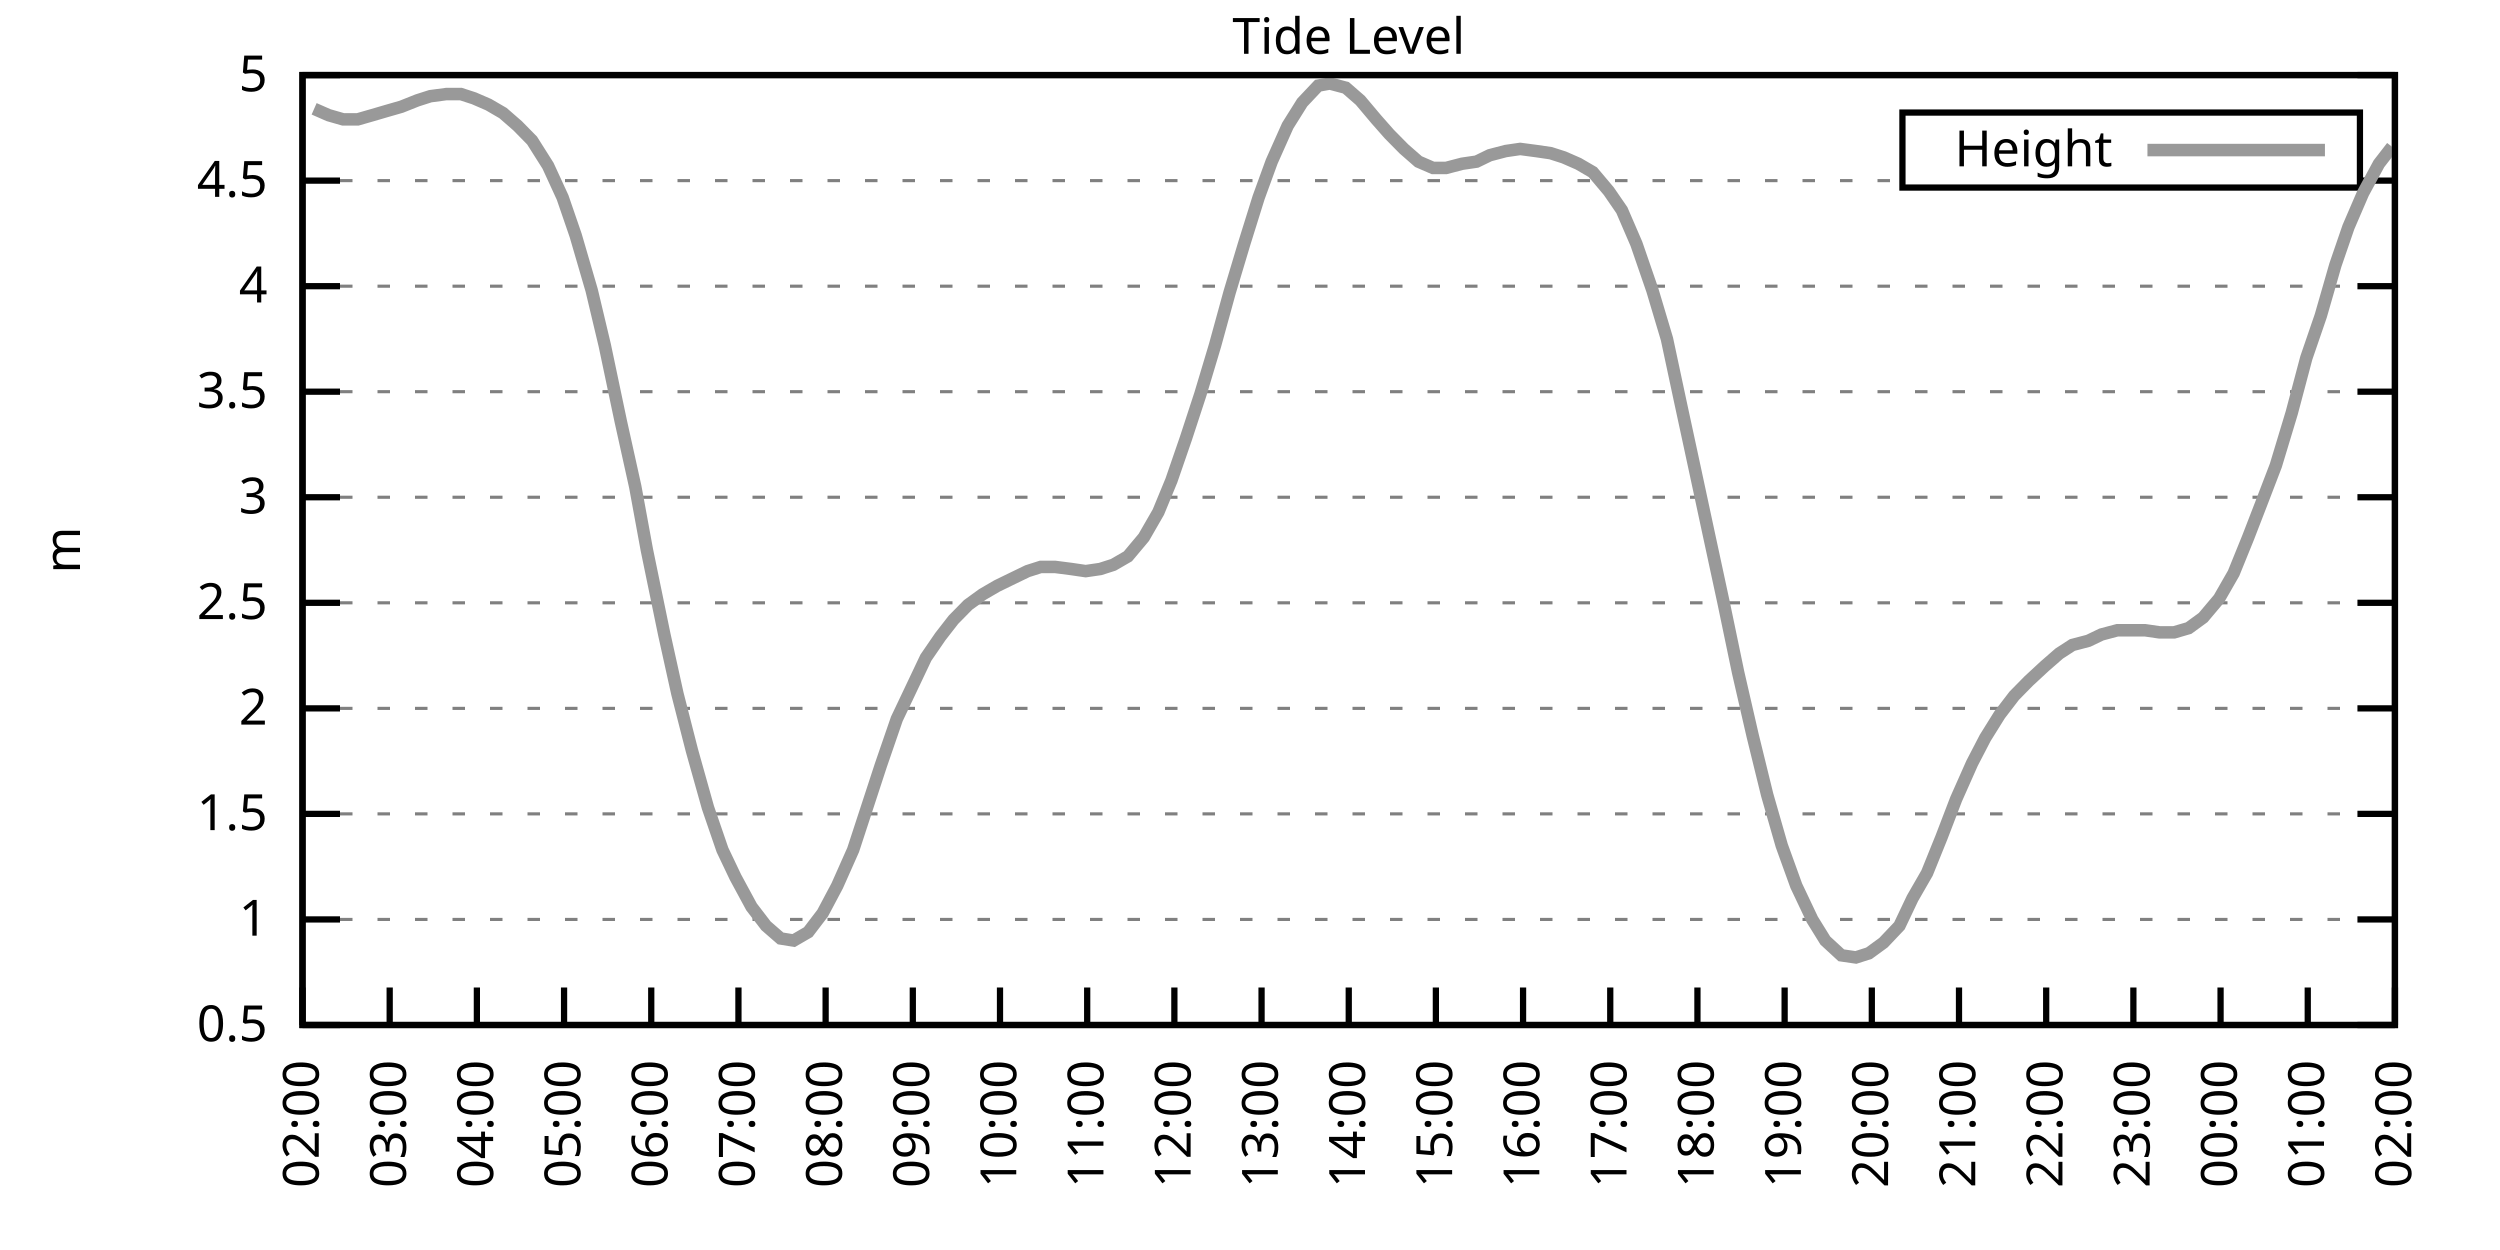
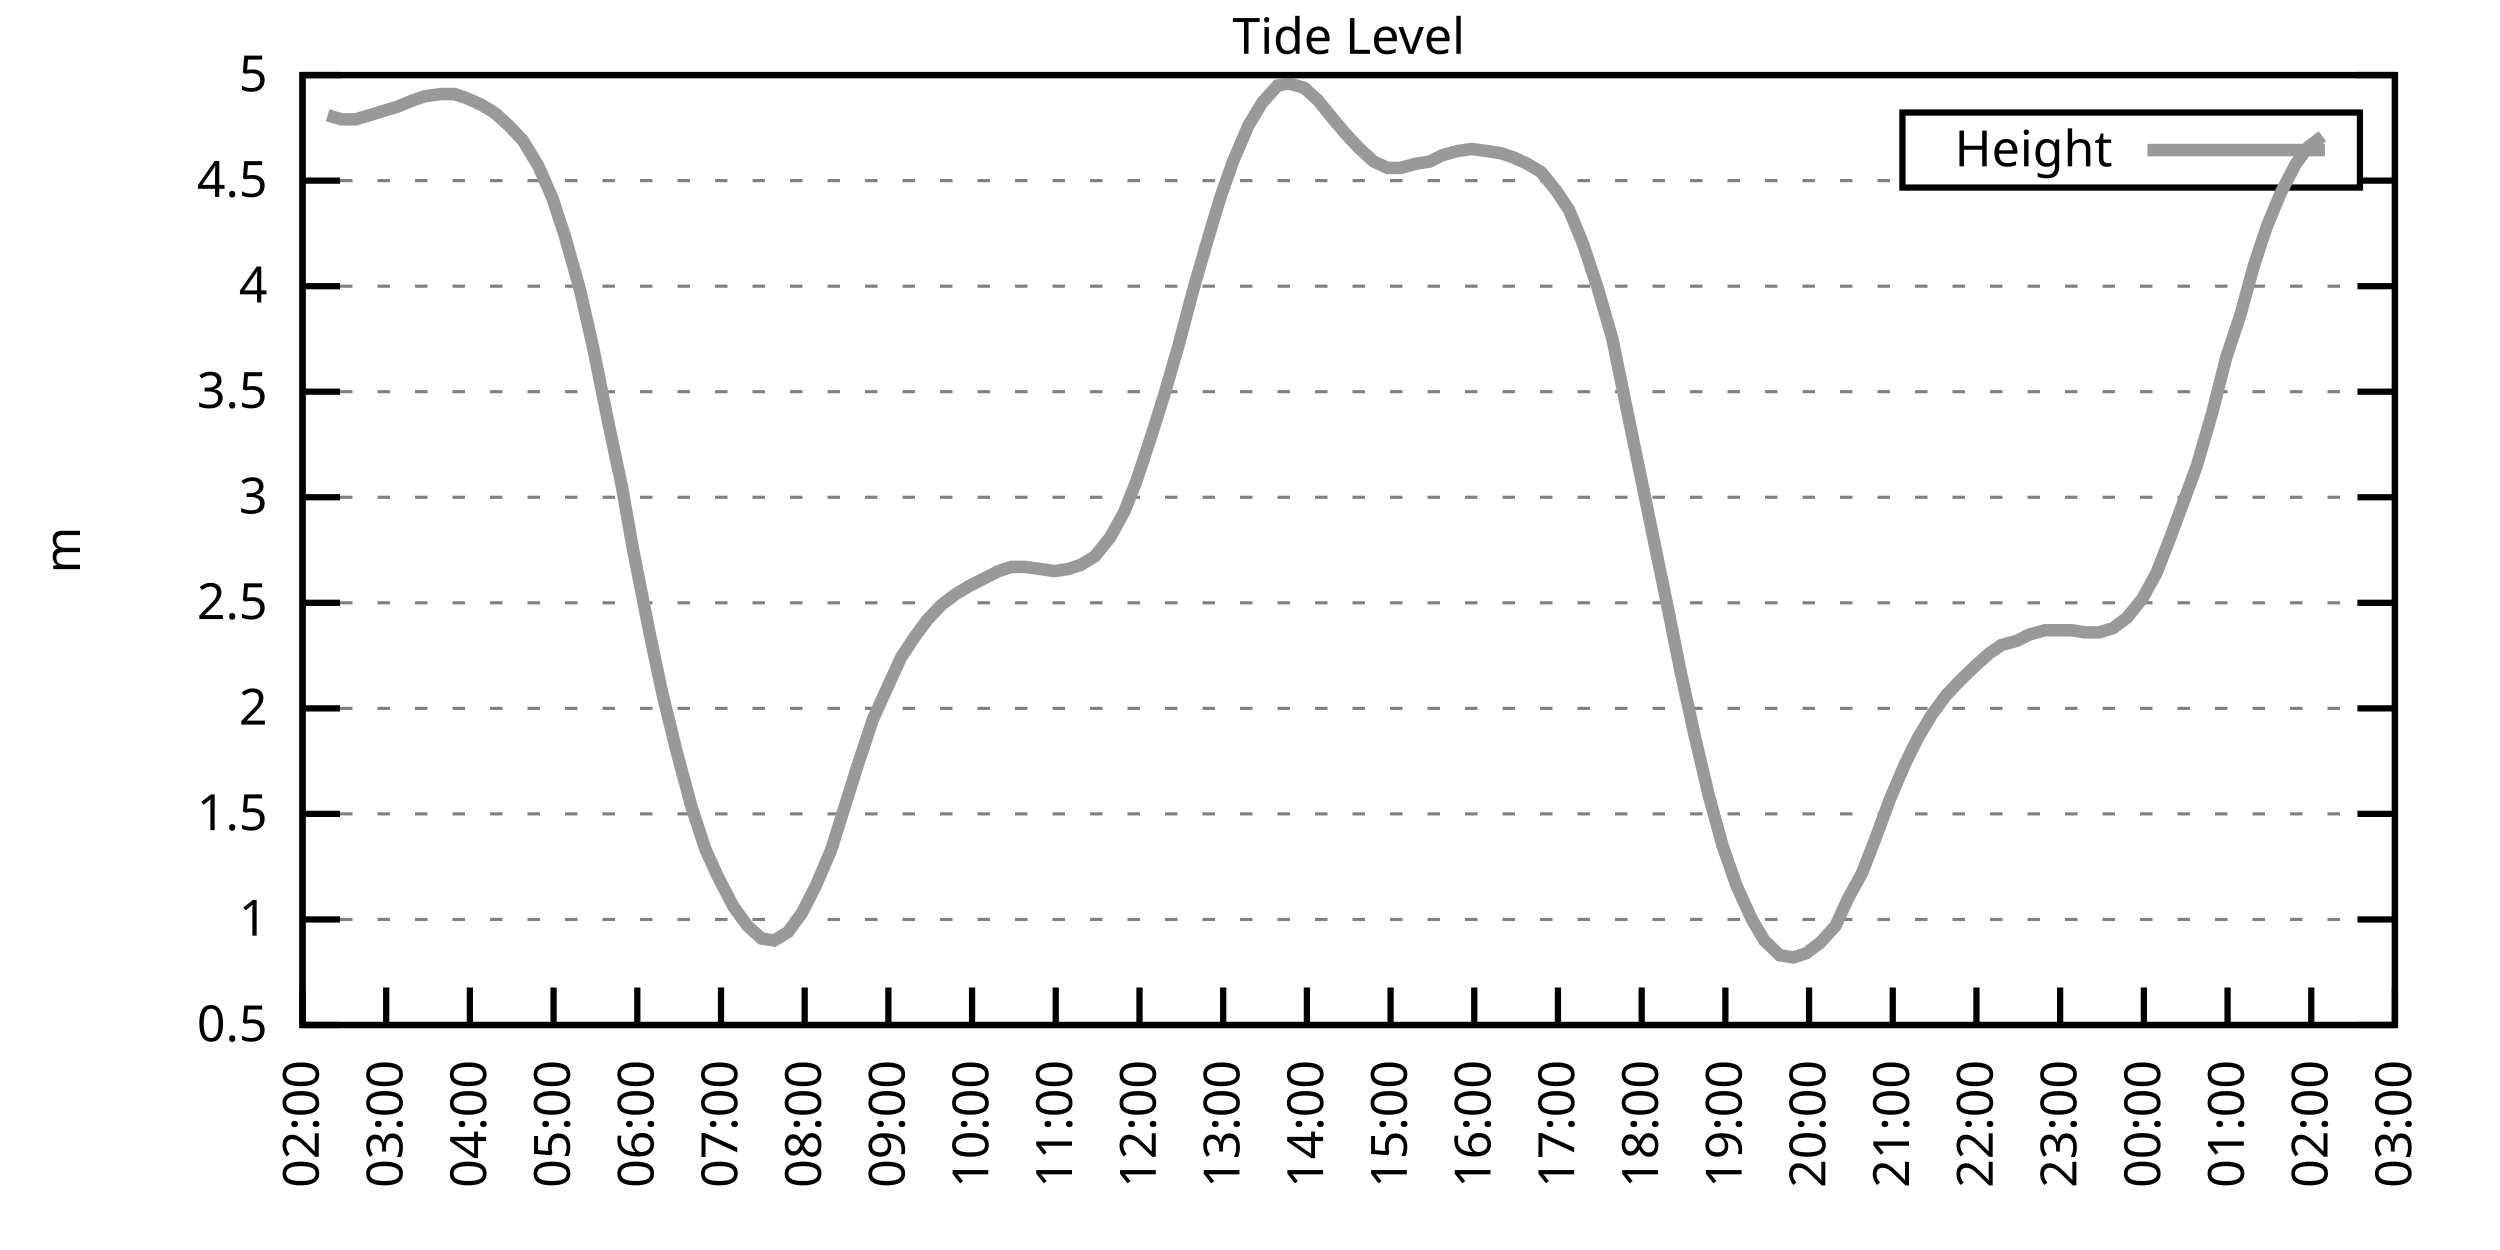
<svg xmlns="http://www.w3.org/2000/svg" xmlns:xlink="http://www.w3.org/1999/xlink" width="400" height="200" viewBox="0 0 400 200">
  <g id="gnuplot_canvas">
    <rect x="0" y="0" width="400" height="200" fill="none" />
    <defs>
      <circle id="gpDot" r="0.5" stroke-width="0.5" stroke="currentColor" />
      <path id="gpPt0" stroke-width="0.333" stroke="currentColor" d="M-1,0 h2 M0,-1 v2" />
      <path id="gpPt1" stroke-width="0.333" stroke="currentColor" d="M-1,-1 L1,1 M1,-1 L-1,1" />
      <path id="gpPt2" stroke-width="0.333" stroke="currentColor" d="M-1,0 L1,0 M0,-1 L0,1 M-1,-1 L1,1 M-1,1 L1,-1" />
      <rect id="gpPt3" stroke-width="0.333" stroke="currentColor" x="-1" y="-1" width="2" height="2" />
      <rect id="gpPt4" stroke-width="0.333" stroke="currentColor" fill="currentColor" x="-1" y="-1" width="2" height="2" />
      <circle id="gpPt5" stroke-width="0.333" stroke="currentColor" cx="0" cy="0" r="1" />
      <use xlink:href="#gpPt5" id="gpPt6" fill="currentColor" stroke="none" />
      <path id="gpPt7" stroke-width="0.333" stroke="currentColor" d="M0,-1.33 L-1.33,0.67 L1.33,0.67 z" />
      <use xlink:href="#gpPt7" id="gpPt8" fill="currentColor" stroke="none" />
      <use xlink:href="#gpPt7" id="gpPt9" stroke="currentColor" transform="rotate(180)" />
      <use xlink:href="#gpPt9" id="gpPt10" fill="currentColor" stroke="none" />
      <use xlink:href="#gpPt3" id="gpPt11" stroke="currentColor" transform="rotate(45)" />
      <use xlink:href="#gpPt11" id="gpPt12" fill="currentColor" stroke="none" />
      <path id="gpPt13" stroke-width="0.333" stroke="currentColor" d="M0,1.330 L1.265,0.411 L0.782,-1.067 L-0.782,-1.076 L-1.265,0.411 z" />
      <use xlink:href="#gpPt13" id="gpPt14" fill="currentColor" stroke="none" />
      <filter id="textbox" filterUnits="objectBoundingBox" x="0" y="0" height="1" width="1">
        <feFlood flood-color="white" flood-opacity="1" result="bgnd" />
        <feComposite in="SourceGraphic" in2="bgnd" operator="atop" />
      </filter>
      <filter id="greybox" filterUnits="objectBoundingBox" x="0" y="0" height="1" width="1">
        <feFlood flood-color="lightgrey" flood-opacity="1" result="grey" />
        <feComposite in="SourceGraphic" in2="grey" operator="atop" />
      </filter>
    </defs>
    <g fill="none" color="white" stroke="currentColor" stroke-width="1.00" stroke-linecap="butt" stroke-linejoin="miter">
</g>
    <g fill="none" color="black" stroke="currentColor" stroke-width="1.00" stroke-linecap="butt" stroke-linejoin="miter">
      <g stroke="none" shape-rendering="crispEdges">
        <polygon fill="rgb(255, 255, 255)" points="48.40,164.00 383.18,164.00 383.18,12.02 48.40,12.02 " />
      </g>
    </g>
    <g fill="none" color="black" stroke="currentColor" stroke-width="1.00" stroke-linecap="butt" stroke-linejoin="miter">
</g>
    <g fill="none" color="black" stroke="black" stroke-width="0.50" stroke-linecap="butt" stroke-linejoin="miter">
</g>
    <g fill="none" color="gray" stroke="currentColor" stroke-width="0.50" stroke-linecap="butt" stroke-linejoin="miter">
      <path stroke="gray" stroke-dasharray="2,4" class="gridline" d="M48.40,164.00 L383.19,164.00  " />
    </g>
    <g fill="none" color="gray" stroke="gray" stroke-width="1.00" stroke-linecap="butt" stroke-linejoin="miter">
</g>
    <g fill="none" color="black" stroke="currentColor" stroke-width="1.00" stroke-linecap="butt" stroke-linejoin="miter">
      <path stroke="black" d="M48.40,164.00 L54.40,164.00 M383.19,164.00 L377.19,164.00  " />
      <g transform="translate(42.80,166.60)" stroke="none" fill="black" font-family="Sans" font-size="8.00" text-anchor="end">
        <text>
          <tspan font-family="Sans"> 0.5</tspan>
        </text>
      </g>
    </g>
    <g fill="none" color="black" stroke="currentColor" stroke-width="1.00" stroke-linecap="butt" stroke-linejoin="miter">
</g>
    <g fill="none" color="black" stroke="black" stroke-width="0.50" stroke-linecap="butt" stroke-linejoin="miter">
</g>
    <g fill="none" color="gray" stroke="currentColor" stroke-width="0.50" stroke-linecap="butt" stroke-linejoin="miter">
      <path stroke="gray" stroke-dasharray="2,4" class="gridline" d="M48.40,147.11 L383.19,147.11  " />
    </g>
    <g fill="none" color="gray" stroke="gray" stroke-width="1.00" stroke-linecap="butt" stroke-linejoin="miter">
</g>
    <g fill="none" color="black" stroke="currentColor" stroke-width="1.00" stroke-linecap="butt" stroke-linejoin="miter">
      <path stroke="black" d="M48.40,147.11 L54.40,147.11 M383.19,147.11 L377.19,147.11  " />
      <g transform="translate(42.80,149.71)" stroke="none" fill="black" font-family="Sans" font-size="8.00" text-anchor="end">
        <text>
          <tspan font-family="Sans"> 1</tspan>
        </text>
      </g>
    </g>
    <g fill="none" color="black" stroke="currentColor" stroke-width="1.00" stroke-linecap="butt" stroke-linejoin="miter">
</g>
    <g fill="none" color="black" stroke="black" stroke-width="0.50" stroke-linecap="butt" stroke-linejoin="miter">
</g>
    <g fill="none" color="gray" stroke="currentColor" stroke-width="0.50" stroke-linecap="butt" stroke-linejoin="miter">
      <path stroke="gray" stroke-dasharray="2,4" class="gridline" d="M48.40,130.22 L383.19,130.22  " />
    </g>
    <g fill="none" color="gray" stroke="gray" stroke-width="1.00" stroke-linecap="butt" stroke-linejoin="miter">
</g>
    <g fill="none" color="black" stroke="currentColor" stroke-width="1.00" stroke-linecap="butt" stroke-linejoin="miter">
      <path stroke="black" d="M48.40,130.22 L54.40,130.22 M383.19,130.22 L377.19,130.22  " />
      <g transform="translate(42.80,132.82)" stroke="none" fill="black" font-family="Sans" font-size="8.00" text-anchor="end">
        <text>
          <tspan font-family="Sans"> 1.5</tspan>
        </text>
      </g>
    </g>
    <g fill="none" color="black" stroke="currentColor" stroke-width="1.00" stroke-linecap="butt" stroke-linejoin="miter">
</g>
    <g fill="none" color="black" stroke="black" stroke-width="0.50" stroke-linecap="butt" stroke-linejoin="miter">
</g>
    <g fill="none" color="gray" stroke="currentColor" stroke-width="0.50" stroke-linecap="butt" stroke-linejoin="miter">
      <path stroke="gray" stroke-dasharray="2,4" class="gridline" d="M48.40,113.34 L383.19,113.34  " />
    </g>
    <g fill="none" color="gray" stroke="gray" stroke-width="1.00" stroke-linecap="butt" stroke-linejoin="miter">
</g>
    <g fill="none" color="black" stroke="currentColor" stroke-width="1.00" stroke-linecap="butt" stroke-linejoin="miter">
      <path stroke="black" d="M48.40,113.34 L54.40,113.34 M383.19,113.34 L377.19,113.34  " />
      <g transform="translate(42.80,115.94)" stroke="none" fill="black" font-family="Sans" font-size="8.00" text-anchor="end">
        <text>
          <tspan font-family="Sans"> 2</tspan>
        </text>
      </g>
    </g>
    <g fill="none" color="black" stroke="currentColor" stroke-width="1.00" stroke-linecap="butt" stroke-linejoin="miter">
</g>
    <g fill="none" color="black" stroke="black" stroke-width="0.50" stroke-linecap="butt" stroke-linejoin="miter">
</g>
    <g fill="none" color="gray" stroke="currentColor" stroke-width="0.50" stroke-linecap="butt" stroke-linejoin="miter">
      <path stroke="gray" stroke-dasharray="2,4" class="gridline" d="M48.40,96.45 L383.19,96.45  " />
    </g>
    <g fill="none" color="gray" stroke="gray" stroke-width="1.00" stroke-linecap="butt" stroke-linejoin="miter">
</g>
    <g fill="none" color="black" stroke="currentColor" stroke-width="1.00" stroke-linecap="butt" stroke-linejoin="miter">
      <path stroke="black" d="M48.40,96.45 L54.40,96.45 M383.19,96.45 L377.19,96.45  " />
      <g transform="translate(42.80,99.05)" stroke="none" fill="black" font-family="Sans" font-size="8.00" text-anchor="end">
        <text>
          <tspan font-family="Sans"> 2.5</tspan>
        </text>
      </g>
    </g>
    <g fill="none" color="black" stroke="currentColor" stroke-width="1.00" stroke-linecap="butt" stroke-linejoin="miter">
</g>
    <g fill="none" color="black" stroke="black" stroke-width="0.50" stroke-linecap="butt" stroke-linejoin="miter">
</g>
    <g fill="none" color="gray" stroke="currentColor" stroke-width="0.50" stroke-linecap="butt" stroke-linejoin="miter">
      <path stroke="gray" stroke-dasharray="2,4" class="gridline" d="M48.40,79.56 L383.19,79.56  " />
    </g>
    <g fill="none" color="gray" stroke="gray" stroke-width="1.00" stroke-linecap="butt" stroke-linejoin="miter">
</g>
    <g fill="none" color="black" stroke="currentColor" stroke-width="1.00" stroke-linecap="butt" stroke-linejoin="miter">
      <path stroke="black" d="M48.40,79.56 L54.40,79.56 M383.19,79.56 L377.19,79.56  " />
      <g transform="translate(42.80,82.16)" stroke="none" fill="black" font-family="Sans" font-size="8.00" text-anchor="end">
        <text>
          <tspan font-family="Sans"> 3</tspan>
        </text>
      </g>
    </g>
    <g fill="none" color="black" stroke="currentColor" stroke-width="1.00" stroke-linecap="butt" stroke-linejoin="miter">
</g>
    <g fill="none" color="black" stroke="black" stroke-width="0.50" stroke-linecap="butt" stroke-linejoin="miter">
</g>
    <g fill="none" color="gray" stroke="currentColor" stroke-width="0.50" stroke-linecap="butt" stroke-linejoin="miter">
      <path stroke="gray" stroke-dasharray="2,4" class="gridline" d="M48.40,62.67 L383.19,62.67  " />
    </g>
    <g fill="none" color="gray" stroke="gray" stroke-width="1.00" stroke-linecap="butt" stroke-linejoin="miter">
</g>
    <g fill="none" color="black" stroke="currentColor" stroke-width="1.00" stroke-linecap="butt" stroke-linejoin="miter">
      <path stroke="black" d="M48.40,62.67 L54.40,62.67 M383.19,62.67 L377.19,62.67  " />
      <g transform="translate(42.80,65.27)" stroke="none" fill="black" font-family="Sans" font-size="8.00" text-anchor="end">
        <text>
          <tspan font-family="Sans"> 3.5</tspan>
        </text>
      </g>
    </g>
    <g fill="none" color="black" stroke="currentColor" stroke-width="1.00" stroke-linecap="butt" stroke-linejoin="miter">
</g>
    <g fill="none" color="black" stroke="black" stroke-width="0.50" stroke-linecap="butt" stroke-linejoin="miter">
</g>
    <g fill="none" color="gray" stroke="currentColor" stroke-width="0.50" stroke-linecap="butt" stroke-linejoin="miter">
      <path stroke="gray" stroke-dasharray="2,4" class="gridline" d="M48.40,45.79 L383.19,45.79  " />
    </g>
    <g fill="none" color="gray" stroke="gray" stroke-width="1.00" stroke-linecap="butt" stroke-linejoin="miter">
</g>
    <g fill="none" color="black" stroke="currentColor" stroke-width="1.00" stroke-linecap="butt" stroke-linejoin="miter">
      <path stroke="black" d="M48.40,45.79 L54.40,45.79 M383.19,45.79 L377.19,45.79  " />
      <g transform="translate(42.80,48.39)" stroke="none" fill="black" font-family="Sans" font-size="8.00" text-anchor="end">
        <text>
          <tspan font-family="Sans"> 4</tspan>
        </text>
      </g>
    </g>
    <g fill="none" color="black" stroke="currentColor" stroke-width="1.00" stroke-linecap="butt" stroke-linejoin="miter">
</g>
    <g fill="none" color="black" stroke="black" stroke-width="0.50" stroke-linecap="butt" stroke-linejoin="miter">
</g>
    <g fill="none" color="gray" stroke="currentColor" stroke-width="0.50" stroke-linecap="butt" stroke-linejoin="miter">
      <path stroke="gray" stroke-dasharray="2,4" class="gridline" d="M48.40,28.90 L304.39,28.90 M377.59,28.90 L383.19,28.90  " />
    </g>
    <g fill="none" color="gray" stroke="gray" stroke-width="1.00" stroke-linecap="butt" stroke-linejoin="miter">
</g>
    <g fill="none" color="black" stroke="currentColor" stroke-width="1.00" stroke-linecap="butt" stroke-linejoin="miter">
      <path stroke="black" d="M48.40,28.90 L54.40,28.90 M383.19,28.90 L377.19,28.90  " />
      <g transform="translate(42.80,31.50)" stroke="none" fill="black" font-family="Sans" font-size="8.00" text-anchor="end">
        <text>
          <tspan font-family="Sans"> 4.5</tspan>
        </text>
      </g>
    </g>
    <g fill="none" color="black" stroke="currentColor" stroke-width="1.00" stroke-linecap="butt" stroke-linejoin="miter">
</g>
    <g fill="none" color="black" stroke="black" stroke-width="0.50" stroke-linecap="butt" stroke-linejoin="miter">
</g>
    <g fill="none" color="gray" stroke="currentColor" stroke-width="0.50" stroke-linecap="butt" stroke-linejoin="miter">
      <path stroke="gray" stroke-dasharray="2,4" class="gridline" d="M48.40,12.01 L383.19,12.01  " />
    </g>
    <g fill="none" color="gray" stroke="gray" stroke-width="1.00" stroke-linecap="butt" stroke-linejoin="miter">
</g>
    <g fill="none" color="black" stroke="currentColor" stroke-width="1.00" stroke-linecap="butt" stroke-linejoin="miter">
      <path stroke="black" d="M48.40,12.01 L54.40,12.01 M383.19,12.01 L377.19,12.01  " />
      <g transform="translate(42.80,14.61)" stroke="none" fill="black" font-family="Sans" font-size="8.00" text-anchor="end">
        <text>
          <tspan font-family="Sans"> 5</tspan>
        </text>
      </g>
    </g>
    <g fill="none" color="black" stroke="currentColor" stroke-width="1.00" stroke-linecap="butt" stroke-linejoin="miter">
      <path stroke="black" d="M48.40,164.00 L48.40,158.00  " />
      <g transform="translate(51.00,169.60) rotate(270.00)" stroke="none" fill="black" font-family="Sans" font-size="8.00" text-anchor="end">
        <text>
          <tspan font-family="Sans">02:00</tspan>
        </text>
      </g>
    </g>
    <g fill="none" color="black" stroke="currentColor" stroke-width="1.00" stroke-linecap="butt" stroke-linejoin="miter">
-       <path stroke="black" d="M62.35,164.00 L62.35,158.00  " />
-       <g transform="translate(64.95,169.60) rotate(270.00)" stroke="none" fill="black" font-family="Sans" font-size="8.00" text-anchor="end">
+       <path stroke="black" d="M61.79,164.00 L61.79,158.00  " />
+       <g transform="translate(64.39,169.60) rotate(270.00)" stroke="none" fill="black" font-family="Sans" font-size="8.00" text-anchor="end">
        <text>
          <tspan font-family="Sans">03:00</tspan>
        </text>
      </g>
    </g>
    <g fill="none" color="black" stroke="currentColor" stroke-width="1.00" stroke-linecap="butt" stroke-linejoin="miter">
-       <path stroke="black" d="M76.30,164.00 L76.30,158.00  " />
-       <g transform="translate(78.90,169.60) rotate(270.00)" stroke="none" fill="black" font-family="Sans" font-size="8.00" text-anchor="end">
+       <path stroke="black" d="M75.18,164.00 L75.18,158.00  " />
+       <g transform="translate(77.78,169.60) rotate(270.00)" stroke="none" fill="black" font-family="Sans" font-size="8.00" text-anchor="end">
        <text>
          <tspan font-family="Sans">04:00</tspan>
        </text>
      </g>
    </g>
    <g fill="none" color="black" stroke="currentColor" stroke-width="1.00" stroke-linecap="butt" stroke-linejoin="miter">
-       <path stroke="black" d="M90.25,164.00 L90.25,158.00  " />
-       <g transform="translate(92.85,169.60) rotate(270.00)" stroke="none" fill="black" font-family="Sans" font-size="8.00" text-anchor="end">
+       <path stroke="black" d="M88.57,164.00 L88.57,158.00  " />
+       <g transform="translate(91.17,169.60) rotate(270.00)" stroke="none" fill="black" font-family="Sans" font-size="8.00" text-anchor="end">
        <text>
          <tspan font-family="Sans">05:00</tspan>
        </text>
      </g>
    </g>
    <g fill="none" color="black" stroke="currentColor" stroke-width="1.00" stroke-linecap="butt" stroke-linejoin="miter">
-       <path stroke="black" d="M104.20,164.00 L104.20,158.00  " />
-       <g transform="translate(106.80,169.60) rotate(270.00)" stroke="none" fill="black" font-family="Sans" font-size="8.00" text-anchor="end">
+       <path stroke="black" d="M101.97,164.00 L101.97,158.00  " />
+       <g transform="translate(104.57,169.60) rotate(270.00)" stroke="none" fill="black" font-family="Sans" font-size="8.00" text-anchor="end">
        <text>
          <tspan font-family="Sans">06:00</tspan>
        </text>
      </g>
    </g>
    <g fill="none" color="black" stroke="currentColor" stroke-width="1.00" stroke-linecap="butt" stroke-linejoin="miter">
-       <path stroke="black" d="M118.15,164.00 L118.15,158.00  " />
-       <g transform="translate(120.75,169.60) rotate(270.00)" stroke="none" fill="black" font-family="Sans" font-size="8.00" text-anchor="end">
+       <path stroke="black" d="M115.36,164.00 L115.36,158.00  " />
+       <g transform="translate(117.96,169.60) rotate(270.00)" stroke="none" fill="black" font-family="Sans" font-size="8.00" text-anchor="end">
        <text>
          <tspan font-family="Sans">07:00</tspan>
        </text>
      </g>
    </g>
    <g fill="none" color="black" stroke="currentColor" stroke-width="1.00" stroke-linecap="butt" stroke-linejoin="miter">
-       <path stroke="black" d="M132.10,164.00 L132.10,158.00  " />
-       <g transform="translate(134.70,169.60) rotate(270.00)" stroke="none" fill="black" font-family="Sans" font-size="8.00" text-anchor="end">
+       <path stroke="black" d="M128.75,164.00 L128.75,158.00  " />
+       <g transform="translate(131.35,169.60) rotate(270.00)" stroke="none" fill="black" font-family="Sans" font-size="8.00" text-anchor="end">
        <text>
          <tspan font-family="Sans">08:00</tspan>
        </text>
      </g>
    </g>
    <g fill="none" color="black" stroke="currentColor" stroke-width="1.00" stroke-linecap="butt" stroke-linejoin="miter">
-       <path stroke="black" d="M146.05,164.00 L146.05,158.00  " />
-       <g transform="translate(148.65,169.60) rotate(270.00)" stroke="none" fill="black" font-family="Sans" font-size="8.00" text-anchor="end">
+       <path stroke="black" d="M142.14,164.00 L142.14,158.00  " />
+       <g transform="translate(144.74,169.60) rotate(270.00)" stroke="none" fill="black" font-family="Sans" font-size="8.00" text-anchor="end">
        <text>
          <tspan font-family="Sans">09:00</tspan>
        </text>
      </g>
    </g>
    <g fill="none" color="black" stroke="currentColor" stroke-width="1.00" stroke-linecap="butt" stroke-linejoin="miter">
-       <path stroke="black" d="M160.00,164.00 L160.00,158.00  " />
-       <g transform="translate(162.60,169.60) rotate(270.00)" stroke="none" fill="black" font-family="Sans" font-size="8.00" text-anchor="end">
+       <path stroke="black" d="M155.53,164.00 L155.53,158.00  " />
+       <g transform="translate(158.13,169.60) rotate(270.00)" stroke="none" fill="black" font-family="Sans" font-size="8.00" text-anchor="end">
        <text>
          <tspan font-family="Sans">10:00</tspan>
        </text>
      </g>
    </g>
    <g fill="none" color="black" stroke="currentColor" stroke-width="1.00" stroke-linecap="butt" stroke-linejoin="miter">
-       <path stroke="black" d="M173.95,164.00 L173.95,158.00  " />
-       <g transform="translate(176.55,169.60) rotate(270.00)" stroke="none" fill="black" font-family="Sans" font-size="8.00" text-anchor="end">
+       <path stroke="black" d="M168.92,164.00 L168.92,158.00  " />
+       <g transform="translate(171.52,169.60) rotate(270.00)" stroke="none" fill="black" font-family="Sans" font-size="8.00" text-anchor="end">
        <text>
          <tspan font-family="Sans">11:00</tspan>
        </text>
      </g>
    </g>
    <g fill="none" color="black" stroke="currentColor" stroke-width="1.00" stroke-linecap="butt" stroke-linejoin="miter">
-       <path stroke="black" d="M187.90,164.00 L187.90,158.00  " />
-       <g transform="translate(190.50,169.60) rotate(270.00)" stroke="none" fill="black" font-family="Sans" font-size="8.00" text-anchor="end">
+       <path stroke="black" d="M182.32,164.00 L182.32,158.00  " />
+       <g transform="translate(184.92,169.60) rotate(270.00)" stroke="none" fill="black" font-family="Sans" font-size="8.00" text-anchor="end">
        <text>
          <tspan font-family="Sans">12:00</tspan>
        </text>
      </g>
    </g>
    <g fill="none" color="black" stroke="currentColor" stroke-width="1.00" stroke-linecap="butt" stroke-linejoin="miter">
-       <path stroke="black" d="M201.85,164.00 L201.85,158.00  " />
-       <g transform="translate(204.45,169.60) rotate(270.00)" stroke="none" fill="black" font-family="Sans" font-size="8.00" text-anchor="end">
+       <path stroke="black" d="M195.71,164.00 L195.71,158.00  " />
+       <g transform="translate(198.31,169.60) rotate(270.00)" stroke="none" fill="black" font-family="Sans" font-size="8.00" text-anchor="end">
        <text>
          <tspan font-family="Sans">13:00</tspan>
        </text>
      </g>
    </g>
    <g fill="none" color="black" stroke="currentColor" stroke-width="1.00" stroke-linecap="butt" stroke-linejoin="miter">
-       <path stroke="black" d="M215.80,164.00 L215.80,158.00  " />
-       <g transform="translate(218.40,169.60) rotate(270.00)" stroke="none" fill="black" font-family="Sans" font-size="8.00" text-anchor="end">
+       <path stroke="black" d="M209.10,164.00 L209.10,158.00  " />
+       <g transform="translate(211.70,169.60) rotate(270.00)" stroke="none" fill="black" font-family="Sans" font-size="8.00" text-anchor="end">
        <text>
          <tspan font-family="Sans">14:00</tspan>
        </text>
      </g>
    </g>
    <g fill="none" color="black" stroke="currentColor" stroke-width="1.00" stroke-linecap="butt" stroke-linejoin="miter">
-       <path stroke="black" d="M229.74,164.00 L229.74,158.00  " />
-       <g transform="translate(232.34,169.60) rotate(270.00)" stroke="none" fill="black" font-family="Sans" font-size="8.00" text-anchor="end">
+       <path stroke="black" d="M222.49,164.00 L222.49,158.00  " />
+       <g transform="translate(225.09,169.60) rotate(270.00)" stroke="none" fill="black" font-family="Sans" font-size="8.00" text-anchor="end">
        <text>
          <tspan font-family="Sans">15:00</tspan>
        </text>
      </g>
    </g>
    <g fill="none" color="black" stroke="currentColor" stroke-width="1.00" stroke-linecap="butt" stroke-linejoin="miter">
-       <path stroke="black" d="M243.69,164.00 L243.69,158.00  " />
-       <g transform="translate(246.29,169.60) rotate(270.00)" stroke="none" fill="black" font-family="Sans" font-size="8.00" text-anchor="end">
+       <path stroke="black" d="M235.88,164.00 L235.88,158.00  " />
+       <g transform="translate(238.48,169.60) rotate(270.00)" stroke="none" fill="black" font-family="Sans" font-size="8.00" text-anchor="end">
        <text>
          <tspan font-family="Sans">16:00</tspan>
        </text>
      </g>
    </g>
    <g fill="none" color="black" stroke="currentColor" stroke-width="1.00" stroke-linecap="butt" stroke-linejoin="miter">
-       <path stroke="black" d="M257.64,164.00 L257.64,158.00  " />
-       <g transform="translate(260.24,169.60) rotate(270.00)" stroke="none" fill="black" font-family="Sans" font-size="8.00" text-anchor="end">
+       <path stroke="black" d="M249.27,164.00 L249.27,158.00  " />
+       <g transform="translate(251.87,169.60) rotate(270.00)" stroke="none" fill="black" font-family="Sans" font-size="8.00" text-anchor="end">
        <text>
          <tspan font-family="Sans">17:00</tspan>
        </text>
      </g>
    </g>
    <g fill="none" color="black" stroke="currentColor" stroke-width="1.00" stroke-linecap="butt" stroke-linejoin="miter">
-       <path stroke="black" d="M271.59,164.00 L271.59,158.00  " />
-       <g transform="translate(274.19,169.60) rotate(270.00)" stroke="none" fill="black" font-family="Sans" font-size="8.00" text-anchor="end">
+       <path stroke="black" d="M262.67,164.00 L262.67,158.00  " />
+       <g transform="translate(265.27,169.60) rotate(270.00)" stroke="none" fill="black" font-family="Sans" font-size="8.00" text-anchor="end">
        <text>
          <tspan font-family="Sans">18:00</tspan>
        </text>
      </g>
    </g>
    <g fill="none" color="black" stroke="currentColor" stroke-width="1.00" stroke-linecap="butt" stroke-linejoin="miter">
-       <path stroke="black" d="M285.54,164.00 L285.54,158.00  " />
-       <g transform="translate(288.14,169.60) rotate(270.00)" stroke="none" fill="black" font-family="Sans" font-size="8.00" text-anchor="end">
+       <path stroke="black" d="M276.06,164.00 L276.06,158.00  " />
+       <g transform="translate(278.66,169.60) rotate(270.00)" stroke="none" fill="black" font-family="Sans" font-size="8.00" text-anchor="end">
        <text>
          <tspan font-family="Sans">19:00</tspan>
        </text>
      </g>
    </g>
    <g fill="none" color="black" stroke="currentColor" stroke-width="1.00" stroke-linecap="butt" stroke-linejoin="miter">
-       <path stroke="black" d="M299.49,164.00 L299.49,158.00  " />
-       <g transform="translate(302.09,169.60) rotate(270.00)" stroke="none" fill="black" font-family="Sans" font-size="8.00" text-anchor="end">
+       <path stroke="black" d="M289.45,164.00 L289.45,158.00  " />
+       <g transform="translate(292.05,169.60) rotate(270.00)" stroke="none" fill="black" font-family="Sans" font-size="8.00" text-anchor="end">
        <text>
          <tspan font-family="Sans">20:00</tspan>
        </text>
      </g>
    </g>
    <g fill="none" color="black" stroke="currentColor" stroke-width="1.00" stroke-linecap="butt" stroke-linejoin="miter">
-       <path stroke="black" d="M313.44,164.00 L313.44,158.00  " />
-       <g transform="translate(316.04,169.60) rotate(270.00)" stroke="none" fill="black" font-family="Sans" font-size="8.00" text-anchor="end">
+       <path stroke="black" d="M302.84,164.00 L302.84,158.00  " />
+       <g transform="translate(305.44,169.60) rotate(270.00)" stroke="none" fill="black" font-family="Sans" font-size="8.00" text-anchor="end">
        <text>
          <tspan font-family="Sans">21:00</tspan>
        </text>
      </g>
    </g>
    <g fill="none" color="black" stroke="currentColor" stroke-width="1.00" stroke-linecap="butt" stroke-linejoin="miter">
-       <path stroke="black" d="M327.39,164.00 L327.39,158.00  " />
-       <g transform="translate(329.99,169.60) rotate(270.00)" stroke="none" fill="black" font-family="Sans" font-size="8.00" text-anchor="end">
+       <path stroke="black" d="M316.23,164.00 L316.23,158.00  " />
+       <g transform="translate(318.83,169.60) rotate(270.00)" stroke="none" fill="black" font-family="Sans" font-size="8.00" text-anchor="end">
        <text>
          <tspan font-family="Sans">22:00</tspan>
        </text>
      </g>
    </g>
    <g fill="none" color="black" stroke="currentColor" stroke-width="1.00" stroke-linecap="butt" stroke-linejoin="miter">
-       <path stroke="black" d="M341.34,164.00 L341.34,158.00  " />
-       <g transform="translate(343.94,169.60) rotate(270.00)" stroke="none" fill="black" font-family="Sans" font-size="8.00" text-anchor="end">
+       <path stroke="black" d="M329.62,164.00 L329.62,158.00  " />
+       <g transform="translate(332.22,169.60) rotate(270.00)" stroke="none" fill="black" font-family="Sans" font-size="8.00" text-anchor="end">
        <text>
          <tspan font-family="Sans">23:00</tspan>
        </text>
      </g>
    </g>
    <g fill="none" color="black" stroke="currentColor" stroke-width="1.00" stroke-linecap="butt" stroke-linejoin="miter">
-       <path stroke="black" d="M355.29,164.00 L355.29,158.00  " />
-       <g transform="translate(357.89,169.60) rotate(270.00)" stroke="none" fill="black" font-family="Sans" font-size="8.00" text-anchor="end">
+       <path stroke="black" d="M343.02,164.00 L343.02,158.00  " />
+       <g transform="translate(345.62,169.60) rotate(270.00)" stroke="none" fill="black" font-family="Sans" font-size="8.00" text-anchor="end">
        <text>
          <tspan font-family="Sans">00:00</tspan>
        </text>
      </g>
    </g>
    <g fill="none" color="black" stroke="currentColor" stroke-width="1.00" stroke-linecap="butt" stroke-linejoin="miter">
-       <path stroke="black" d="M369.24,164.00 L369.24,158.00  " />
-       <g transform="translate(371.84,169.60) rotate(270.00)" stroke="none" fill="black" font-family="Sans" font-size="8.00" text-anchor="end">
+       <path stroke="black" d="M356.41,164.00 L356.41,158.00  " />
+       <g transform="translate(359.01,169.60) rotate(270.00)" stroke="none" fill="black" font-family="Sans" font-size="8.00" text-anchor="end">
        <text>
          <tspan font-family="Sans">01:00</tspan>
+         </text>
+       </g>
+     </g>
+     <g fill="none" color="black" stroke="currentColor" stroke-width="1.00" stroke-linecap="butt" stroke-linejoin="miter">
+       <path stroke="black" d="M369.80,164.00 L369.80,158.00  " />
+       <g transform="translate(372.40,169.60) rotate(270.00)" stroke="none" fill="black" font-family="Sans" font-size="8.00" text-anchor="end">
+         <text>
+           <tspan font-family="Sans">02:00</tspan>
        </text>
      </g>
    </g>
    <g fill="none" color="black" stroke="currentColor" stroke-width="1.00" stroke-linecap="butt" stroke-linejoin="miter">
      <path stroke="black" d="M383.19,164.00 L383.19,158.00  " />
      <g transform="translate(385.79,169.60) rotate(270.00)" stroke="none" fill="black" font-family="Sans" font-size="8.00" text-anchor="end">
        <text>
-           <tspan font-family="Sans">02:00</tspan>
+           <tspan font-family="Sans">03:00</tspan>
        </text>
      </g>
    </g>
    <g fill="none" color="black" stroke="currentColor" stroke-width="1.00" stroke-linecap="butt" stroke-linejoin="miter">
</g>
    <g fill="none" color="black" stroke="currentColor" stroke-width="1.00" stroke-linecap="butt" stroke-linejoin="miter">
      <path stroke="black" d="M48.40,12.01 L48.40,164.00 L383.19,164.00 L383.19,12.01 L48.40,12.01 Z  " />
    </g>
    <g fill="none" color="black" stroke="currentColor" stroke-width="1.00" stroke-linecap="butt" stroke-linejoin="miter">
</g>
    <g fill="none" color="black" stroke="currentColor" stroke-width="1.00" stroke-linecap="butt" stroke-linejoin="miter">
      <path stroke="black" d="M304.39,30.01 L304.39,18.01 L377.59,18.01 L377.59,30.01 L304.39,30.01 Z  " />
    </g>
    <g id="Tide_level_plot_1">
      <g fill="none" color="white" stroke="black" stroke-width="2.00" stroke-linecap="butt" stroke-linejoin="miter">
</g>
      <g fill="none" color="black" stroke="currentColor" stroke-width="2.00" stroke-linecap="butt" stroke-linejoin="miter">
        <g transform="translate(337.99,26.61)" stroke="none" fill="black" font-family="Sans" font-size="8.00" text-anchor="end">
          <text>
            <tspan font-family="Sans">Height</tspan>
          </text>
        </g>
      </g>
      <g fill="none" color="black" stroke="currentColor" stroke-width="2.00" stroke-linecap="butt" stroke-linejoin="miter">
-         <path stroke="rgb(153, 153, 153)" d="M343.59,24.01 L371.99,24.01 M50.26,17.41 L52.58,18.43 L54.91,19.10 L57.23,19.10 L59.56,18.43 L61.88,17.75   L64.21,17.08 L66.77,16.06 L68.86,15.39 L71.42,15.05 L73.74,15.05 L75.83,15.73 L78.16,16.74 L80.48,18.09   L82.81,20.12 L85.13,22.48 L87.69,26.53 L90.02,31.60 L92.11,37.68 L94.67,46.46 L96.76,55.24 L99.32,67.40   L101.64,77.87 L103.50,88.00 L106.29,101.52 L108.38,110.97 L110.71,120.09 L113.27,129.21 L115.59,135.97 L117.68,140.36   L120.24,145.09 L122.57,148.13 L124.89,150.15 L126.98,150.49 L129.31,149.14 L131.63,146.10 L133.96,141.71 L136.51,135.97   L138.61,129.55 L140.93,122.46 L143.49,115.03 L145.58,110.63 L148.14,105.23 L150.46,101.85 L152.56,99.15 L154.88,96.79   L157.21,95.10 L159.53,93.75 L161.62,92.73 L164.41,91.38 L166.51,90.71 L168.83,90.71 L171.39,91.04 L173.71,91.38   L176.04,91.04 L178.13,90.37 L180.46,89.02 L183.01,85.98 L185.34,81.93 L187.43,76.86 L189.76,70.10 L192.08,63.01   L194.41,55.24 L196.73,46.80 L199.06,39.03 L201.38,31.60 L203.47,25.86 L206.03,20.12 L208.36,16.40 L210.91,13.70   L212.77,13.36 L215.33,14.04 L217.65,16.06 L220.21,19.10 L222.30,21.47 L224.63,23.83 L226.95,25.86 L229.28,26.87   L231.37,26.87 L233.93,26.20 L236.25,25.86 L238.35,24.84 L240.90,24.17 L243.23,23.83 L245.79,24.17 L248.11,24.51   L250.20,25.18 L252.53,26.20 L254.85,27.55 L257.41,30.59 L259.50,33.63 L261.83,39.03 L264.39,46.46 L266.71,54.23   L268.80,64.02 L271.13,74.83 L273.45,85.64 L275.78,96.45 L278.10,107.59 L280.43,117.73 L282.75,127.18 L285.08,135.29   L287.40,141.71 L289.96,147.11 L292.05,150.49 L294.61,152.85 L296.94,153.19 L299.03,152.52 L301.35,150.83 L303.91,148.13   L306.00,143.73 L308.33,139.68 L310.65,133.94 L312.98,127.86 L315.53,122.12 L317.63,118.07 L319.95,114.35 L322.28,111.31   L324.60,108.95 L327.16,106.58 L329.48,104.56 L331.58,103.20 L334.13,102.53 L336.23,101.52 L338.78,100.84 L341.11,100.84   L343.20,100.84 L345.53,101.18 L347.85,101.18 L350.18,100.50 L352.50,98.81 L355.06,95.77 L357.38,91.72 L359.71,85.98   L361.80,80.57 L364.13,74.49 L366.68,66.05 L369.01,57.27 L371.33,50.51 L373.66,42.41 L375.75,36.33 L378.08,30.92   L380.63,26.20 L382.73,23.49  " />
+         <path stroke="rgb(153, 153, 153)" d="M343.59,24.01 L371.99,24.01 M52.42,18.43 L54.65,19.10 L56.88,19.10 L59.11,18.43 L61.35,17.75 L63.58,17.08   L66.03,16.06 L68.04,15.39 L70.50,15.05 L72.73,15.05 L74.74,15.73 L76.97,16.74 L79.20,18.09 L81.43,20.12   L83.66,22.48 L86.12,26.53 L88.35,31.60 L90.36,37.68 L92.82,46.46 L94.82,55.24 L97.28,67.40 L99.51,77.87   L101.30,88.00 L103.98,101.52 L105.98,110.97 L108.22,120.09 L110.67,129.21 L112.90,135.97 L114.91,140.36 L117.37,145.09   L119.60,148.13 L121.83,150.15 L123.84,150.49 L126.07,149.14 L128.30,146.10 L130.54,141.71 L132.99,135.97 L135.00,129.55   L137.23,122.46 L139.69,115.03 L141.69,110.63 L144.15,105.23 L146.38,101.85 L148.39,99.15 L150.62,96.79 L152.85,95.10   L155.09,93.75 L157.10,92.73 L159.77,91.38 L161.78,90.71 L164.01,90.71 L166.47,91.04 L168.70,91.38 L170.93,91.04   L172.94,90.37 L175.17,89.02 L177.63,85.98 L179.86,81.93 L181.87,76.86 L184.10,70.10 L186.33,63.01 L188.57,55.24   L190.80,46.80 L193.03,39.03 L195.26,31.60 L197.27,25.86 L199.73,20.12 L201.96,16.40 L204.41,13.70 L206.20,13.36   L208.65,14.04 L210.88,16.06 L213.34,19.10 L215.35,21.47 L217.58,23.83 L219.81,25.86 L222.04,26.87 L224.05,26.87   L226.51,26.20 L228.74,25.86 L230.75,24.84 L233.20,24.17 L235.44,23.83 L237.89,24.17 L240.12,24.51 L242.13,25.18   L244.36,26.20 L246.60,27.55 L249.05,30.59 L251.06,33.63 L253.29,39.03 L255.75,46.46 L257.98,54.23 L259.99,64.02   L262.22,74.83 L264.45,85.64 L266.68,96.45 L268.92,107.59 L271.15,117.73 L273.38,127.18 L275.61,135.29 L277.84,141.71   L280.30,147.11 L282.31,150.49 L284.76,152.85 L286.99,153.19 L289.00,152.52 L291.23,150.83 L293.69,148.13 L295.70,143.73   L297.93,139.68 L300.16,133.94 L302.39,127.86 L304.85,122.12 L306.86,118.07 L309.09,114.35 L311.32,111.31 L313.55,108.95   L316.01,106.58 L318.24,104.56 L320.25,103.20 L322.70,102.53 L324.71,101.52 L327.17,100.84 L329.40,100.84 L331.41,100.84   L333.64,101.18 L335.87,101.18 L338.10,100.50 L340.34,98.81 L342.79,95.77 L345.02,91.72 L347.26,85.98 L349.26,80.57   L351.50,74.49 L353.95,66.05 L356.18,57.27 L358.42,50.51 L360.65,42.41 L362.66,36.33 L364.89,30.92 L367.34,26.20   L369.35,23.49 L371.58,21.80  " />
      </g>
    </g>
    <g fill="none" color="black" stroke="currentColor" stroke-width="2.00" stroke-linecap="butt" stroke-linejoin="miter">
</g>
    <g fill="none" color="black" stroke="black" stroke-width="1.00" stroke-linecap="butt" stroke-linejoin="miter">
</g>
    <g fill="none" color="black" stroke="currentColor" stroke-width="1.00" stroke-linecap="butt" stroke-linejoin="miter">
      <path stroke="black" d="M48.40,12.01 L48.40,164.00 L383.19,164.00 L383.19,12.01 L48.40,12.01 Z  " />
      <g transform="translate(12.80,88.01) rotate(270.00)" stroke="none" fill="black" font-family="Sans" font-size="8.00" text-anchor="middle">
        <text>
          <tspan font-family="Sans">m</tspan>
        </text>
      </g>
    </g>
    <g fill="none" color="black" stroke="currentColor" stroke-width="1.00" stroke-linecap="butt" stroke-linejoin="miter">
</g>
    <g fill="none" color="black" stroke="currentColor" stroke-width="1.00" stroke-linecap="butt" stroke-linejoin="miter">
      <g transform="translate(215.79,8.61)" stroke="none" fill="black" font-family="Sans" font-size="8.00" text-anchor="middle">
        <text>
          <tspan font-family="Sans">Tide Level</tspan>
        </text>
      </g>
    </g>
    <g fill="none" color="black" stroke="currentColor" stroke-width="1.00" stroke-linecap="butt" stroke-linejoin="miter">
</g>
  </g>
</svg>
